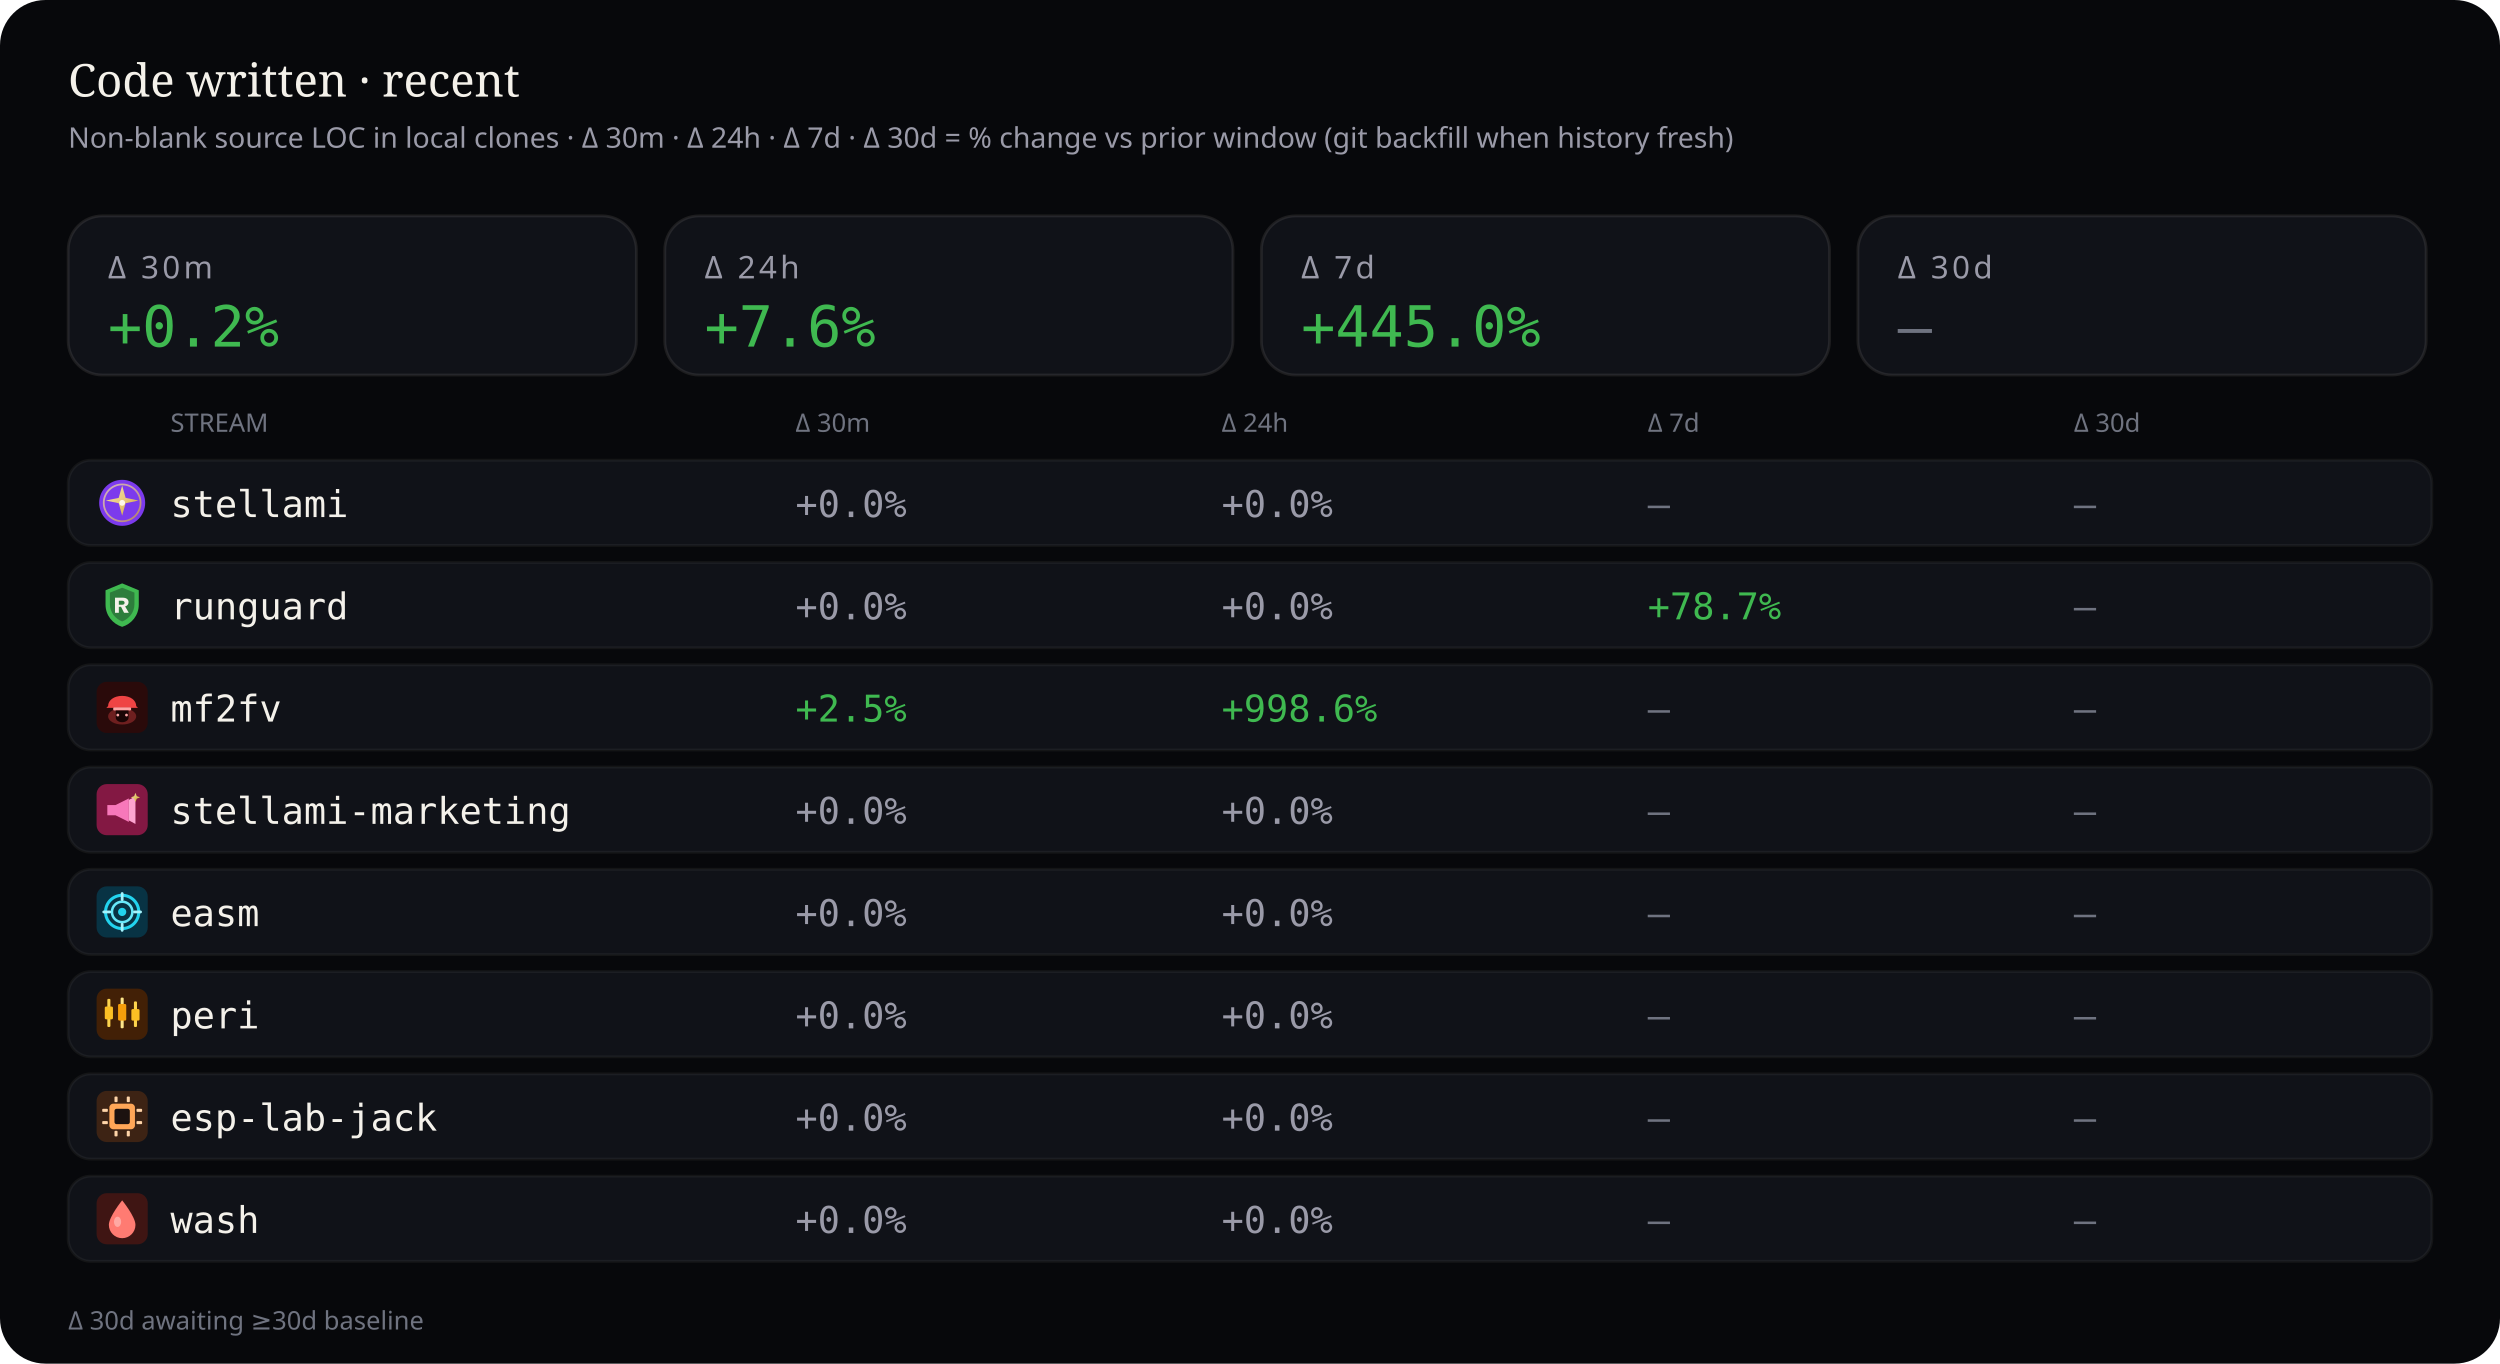
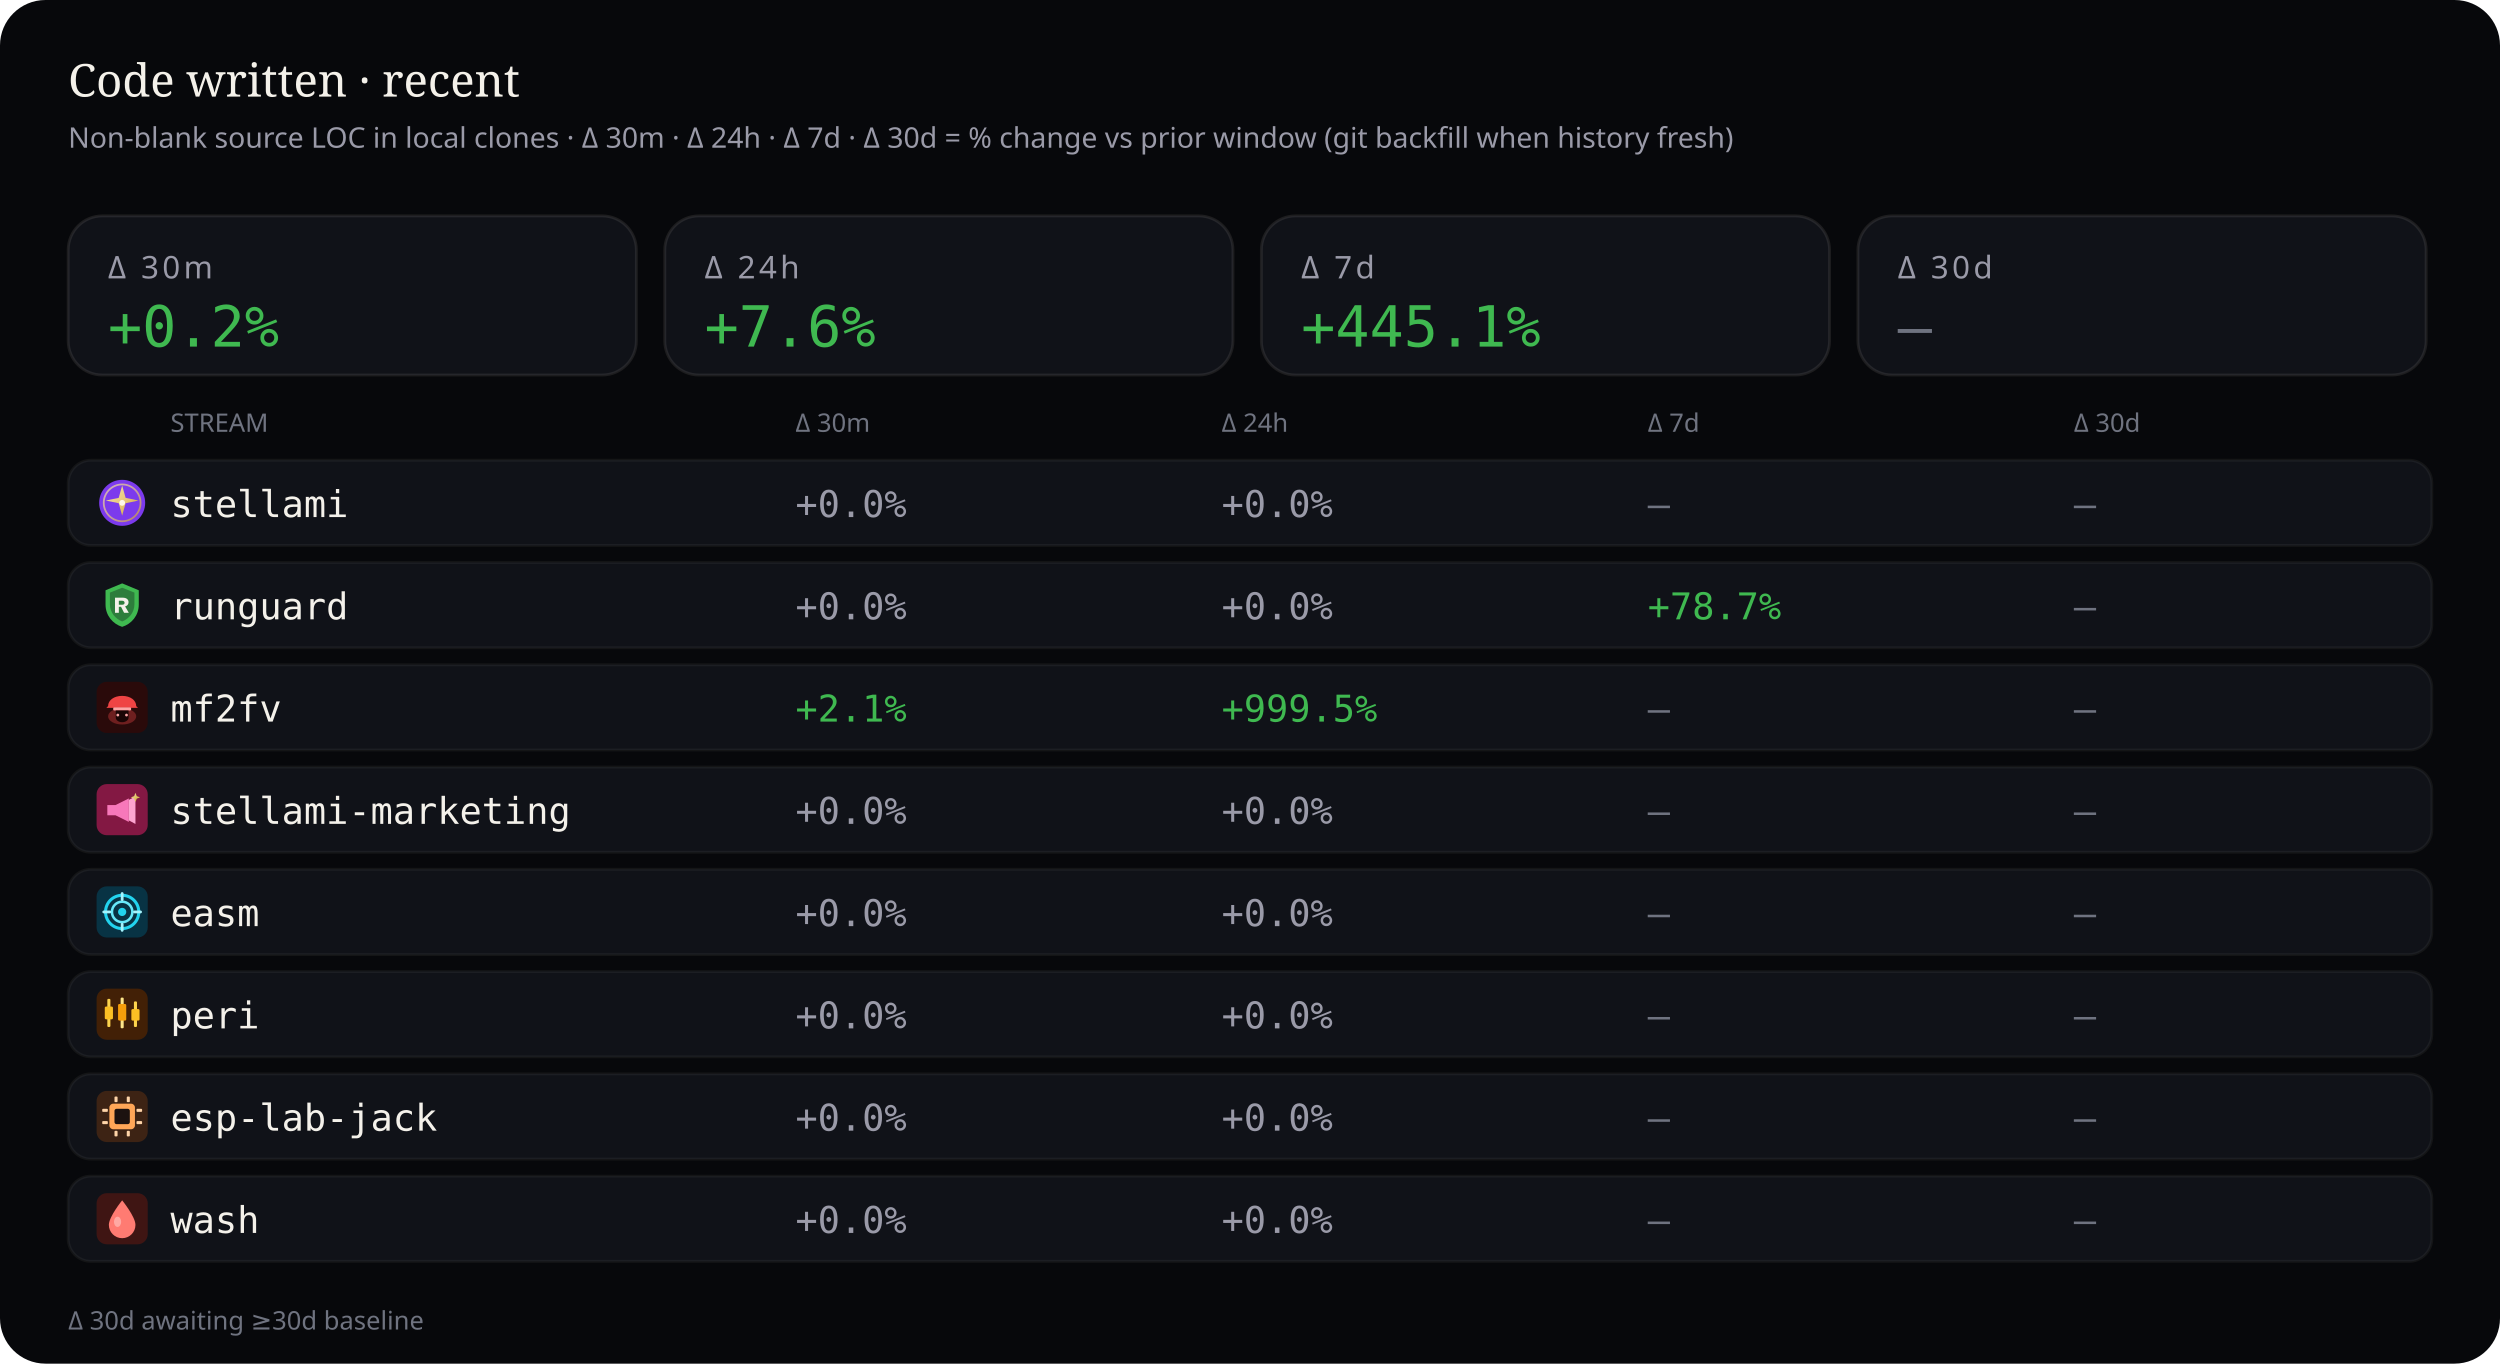
<svg xmlns="http://www.w3.org/2000/svg" viewBox="0 0 880 480" width="880" height="480" role="img" aria-label="Source code deltas — 30 minutes, 24 hours, 7 days, and 30 days">
  <rect width="880" height="480" rx="16" fill="#07080b" />
  <text x="24" y="34" fill="#f4f1ea" font-size="16" font-family="ui-serif, Georgia, serif">Code written · recent</text>
  <text x="24" y="52" fill="#9a9aa8" font-size="10" font-family="ui-sans-serif, system-ui, sans-serif">Non-blank source LOC in local clones · Δ 30m · Δ 24h · Δ 7d · Δ 30d = % change vs prior window (git backfill when history fresh)</text>
  <rect x="24" y="76" width="200" height="56" rx="12" fill="#101218" stroke="rgba(232,228,214,0.10)" />
  <text x="38" y="98" fill="#9a9aa8" font-size="11" font-family="ui-sans-serif, system-ui, sans-serif" letter-spacing="1.2">Δ 30m</text>
  <text x="38" y="122" fill="#3fb950" font-size="20" font-family="ui-monospace, SFMono-Regular, monospace">+0.2%</text>
  <rect x="234" y="76" width="200" height="56" rx="12" fill="#101218" stroke="rgba(232,228,214,0.10)" />
  <text x="248" y="98" fill="#9a9aa8" font-size="11" font-family="ui-sans-serif, system-ui, sans-serif" letter-spacing="1.2">Δ 24h</text>
  <text x="248" y="122" fill="#3fb950" font-size="20" font-family="ui-monospace, SFMono-Regular, monospace">+7.6%</text>
  <rect x="444" y="76" width="200" height="56" rx="12" fill="#101218" stroke="rgba(232,228,214,0.10)" />
  <text x="458" y="98" fill="#9a9aa8" font-size="11" font-family="ui-sans-serif, system-ui, sans-serif" letter-spacing="1.2">Δ 7d</text>
-   <text x="458" y="122" fill="#3fb950" font-size="20" font-family="ui-monospace, SFMono-Regular, monospace">+445.0%</text>
+   <text x="458" y="122" fill="#3fb950" font-size="20" font-family="ui-monospace, SFMono-Regular, monospace">+445.1%</text>
  <rect x="654" y="76" width="200" height="56" rx="12" fill="#101218" stroke="rgba(232,228,214,0.10)" />
  <text x="668" y="98" fill="#9a9aa8" font-size="11" font-family="ui-sans-serif, system-ui, sans-serif" letter-spacing="1.2">Δ 30d</text>
  <text x="668" y="122" fill="#6f7380" font-size="20" font-family="ui-monospace, SFMono-Regular, monospace">—</text>
  <text x="60" y="152" fill="#6f7380" font-size="9" font-family="ui-sans-serif, system-ui, sans-serif">STREAM</text>
  <text x="280" y="152" fill="#6f7380" font-size="9" font-family="ui-sans-serif, system-ui, sans-serif">Δ 30m</text>
  <text x="430" y="152" fill="#6f7380" font-size="9" font-family="ui-sans-serif, system-ui, sans-serif">Δ 24h</text>
  <text x="580" y="152" fill="#6f7380" font-size="9" font-family="ui-sans-serif, system-ui, sans-serif">Δ 7d</text>
  <text x="730" y="152" fill="#6f7380" font-size="9" font-family="ui-sans-serif, system-ui, sans-serif">Δ 30d</text>
  <rect x="24" y="162" width="832" height="30" rx="8" fill="#101218" stroke="rgba(232,228,214,0.06)" />
  <g id="stream_logo_stellami" class="stream_logo" data-stream="stellami" transform="translate(34.0,168.0) scale(0.9)" opacity="1.0">
    <defs>
      <linearGradient id="stream_logo_stellami-stellami-gold" x1="0%" y1="0%" x2="100%" y2="100%">
        <stop offset="0%" stop-color="#f5e6a8" />
        <stop offset="55%" stop-color="#e8c57a" />
        <stop offset="100%" stop-color="#c9a227" />
      </linearGradient>
    </defs>
    <circle cx="10" cy="10" r="9" fill="#7c3aed" />
    <circle cx="10" cy="10" r="7.2" fill="none" stroke="url(#stream_logo_stellami-stellami-gold)" stroke-width="0.7" opacity=".7" />
    <path fill="url(#stream_logo_stellami-stellami-gold)" d="M10 3.2 L11.35 8.05 L16.4 9.1 L11.35 10.15 L10 15 L8.65 10.15 L3.6 9.1 L8.65 8.05 Z" />
    <circle cx="10" cy="10" r="1.15" fill="#fff8e8" />
  </g>
  <use class="stream_logo" data-stream="stellami" href="#stream_logo_stellami" x="34.0" y="168.0" width="18" height="18" opacity="0" />
  <text x="60" y="182" fill="#f4f1ea" font-size="13" font-family="ui-monospace, SFMono-Regular, monospace">stellami</text>
  <text x="280" y="182" fill="#9a9aa8" font-size="13" font-family="ui-monospace, SFMono-Regular, monospace">+0.0%</text>
  <text x="430" y="182" fill="#9a9aa8" font-size="13" font-family="ui-monospace, SFMono-Regular, monospace">+0.0%</text>
  <text x="580" y="182" fill="#6f7380" font-size="13" font-family="ui-monospace, SFMono-Regular, monospace">—</text>
  <text x="730" y="182" fill="#6f7380" font-size="13" font-family="ui-monospace, SFMono-Regular, monospace">—</text>
  <rect x="24" y="198" width="832" height="30" rx="8" fill="#101218" stroke="rgba(232,228,214,0.06)" />
  <g id="stream_logo_runguard" class="stream_logo" data-stream="runguard" transform="translate(34.0,204.0) scale(0.9)" opacity="1.0">
    <path fill="#3fb950" d="M10 1.5 L16.5 4.2 V9.8 C16.5 14.1 13.6 17.4 10 18.5 C6.4 17.4 3.5 14.1 3.5 9.8 V4.2 Z" />
    <path fill="#0d1117" fill-opacity=".35" d="M10 3.2 L14.8 5.1 V9.7 C14.8 12.9 12.6 15.4 10 16.4 C7.4 15.4 5.2 12.9 5.2 9.7 V5.1 Z" />
    <path fill="#f4f1ea" d="M7.2 7.1h3.1c1.35 0 2.2.7 2.2 1.75 0 .85-.5 1.45-1.35 1.65L12.6 13h-1.85l-1.2-2.35H8.7V13H7.2V7.1zm1.5 1.2v1.55h1.35c.55 0 .9-.28.9-.75s-.35-.8-.9-.8H8.7z" />
  </g>
  <use class="stream_logo" data-stream="runguard" href="#stream_logo_runguard" x="34.0" y="204.0" width="18" height="18" opacity="0" />
  <text x="60" y="218" fill="#f4f1ea" font-size="13" font-family="ui-monospace, SFMono-Regular, monospace">runguard</text>
  <text x="280" y="218" fill="#9a9aa8" font-size="13" font-family="ui-monospace, SFMono-Regular, monospace">+0.0%</text>
  <text x="430" y="218" fill="#9a9aa8" font-size="13" font-family="ui-monospace, SFMono-Regular, monospace">+0.0%</text>
  <text x="580" y="218" fill="#3fb950" font-size="13" font-family="ui-monospace, SFMono-Regular, monospace">+78.7%</text>
  <text x="730" y="218" fill="#6f7380" font-size="13" font-family="ui-monospace, SFMono-Regular, monospace">—</text>
  <rect x="24" y="234" width="832" height="30" rx="8" fill="#101218" stroke="rgba(232,228,214,0.06)" />
  <g id="stream_logo_mf2fv" class="stream_logo" data-stream="mf2fv" transform="translate(34.0,240.0) scale(0.9)" opacity="1.0">
    <rect width="20" height="20" rx="4" fill="#2a0a0a" />
    <ellipse cx="10" cy="13.5" rx="5.5" ry="3.2" fill="#ef4444" opacity=".35" />
    <path fill="#ef4444" d="M4.5 9.5 C4.5 7.2 6.8 5.5 10 5.5 S15.5 7.2 15.5 9.5 L16.2 10.2 H3.8 Z" />
    <rect x="6.5" y="10" width="7" height="1.2" rx="0.4" fill="#fca5a5" />
    <path fill="#1a0505" d="M7.5 11.2 h5 v2.8 c0 1-1.1 1.8-2.5 1.8 s-2.5-.8-2.5-1.8 v-2.8z" />
    <circle cx="8.3" cy="13" r="0.55" fill="#fca5a5" />
    <circle cx="11.7" cy="13" r="0.55" fill="#fca5a5" />
  </g>
  <use class="stream_logo" data-stream="mf2fv" href="#stream_logo_mf2fv" x="34.0" y="240.0" width="18" height="18" opacity="0" />
  <text x="60" y="254" fill="#f4f1ea" font-size="13" font-family="ui-monospace, SFMono-Regular, monospace">mf2fv</text>
-   <text x="280" y="254" fill="#3fb950" font-size="13" font-family="ui-monospace, SFMono-Regular, monospace">+2.5%</text>
-   <text x="430" y="254" fill="#3fb950" font-size="13" font-family="ui-monospace, SFMono-Regular, monospace">+998.6%</text>
+   <text x="280" y="254" fill="#3fb950" font-size="13" font-family="ui-monospace, SFMono-Regular, monospace">+2.1%</text>
+   <text x="430" y="254" fill="#3fb950" font-size="13" font-family="ui-monospace, SFMono-Regular, monospace">+999.5%</text>
  <text x="580" y="254" fill="#6f7380" font-size="13" font-family="ui-monospace, SFMono-Regular, monospace">—</text>
  <text x="730" y="254" fill="#6f7380" font-size="13" font-family="ui-monospace, SFMono-Regular, monospace">—</text>
  <rect x="24" y="270" width="832" height="30" rx="8" fill="#101218" stroke="rgba(232,228,214,0.06)" />
  <g id="stream_logo_stellami-marketing" class="stream_logo" data-stream="stellami-marketing" transform="translate(34.0,276.0) scale(0.9)" opacity="1.0">
    <defs>
      <linearGradient id="stream_logo_stellami-marketing-smkt-gold" x1="0%" y1="0%" x2="100%" y2="100%">
        <stop offset="0%" stop-color="#f5e6a8" />
        <stop offset="100%" stop-color="#c9a227" />
      </linearGradient>
    </defs>
    <rect width="20" height="20" rx="4" fill="#831843" />
    <path fill="#f778ba" d="M4.2 8.2h3.2l5.2-2.6v9.2l-5.2-2.6H4.2z" />
    <path fill="#fda4d0" d="M12.6 6.2l2.6-1.4v10.8l-2.6-1.4z" />
    <path fill="url(#stream_logo_stellami-marketing-smkt-gold)" d="M15.2 3.4 L15.7 4.7 L17 5.2 L15.7 5.7 L15.2 7 L14.7 5.7 L13.4 5.2 L14.7 4.7 Z" />
  </g>
  <use class="stream_logo" data-stream="stellami-marketing" href="#stream_logo_stellami-marketing" x="34.0" y="276.0" width="18" height="18" opacity="0" />
  <text x="60" y="290" fill="#f4f1ea" font-size="13" font-family="ui-monospace, SFMono-Regular, monospace">stellami-marketing</text>
  <text x="280" y="290" fill="#9a9aa8" font-size="13" font-family="ui-monospace, SFMono-Regular, monospace">+0.0%</text>
  <text x="430" y="290" fill="#9a9aa8" font-size="13" font-family="ui-monospace, SFMono-Regular, monospace">+0.0%</text>
  <text x="580" y="290" fill="#6f7380" font-size="13" font-family="ui-monospace, SFMono-Regular, monospace">—</text>
  <text x="730" y="290" fill="#6f7380" font-size="13" font-family="ui-monospace, SFMono-Regular, monospace">—</text>
  <rect x="24" y="306" width="832" height="30" rx="8" fill="#101218" stroke="rgba(232,228,214,0.06)" />
  <g id="stream_logo_easm" class="stream_logo" data-stream="easm" transform="translate(34.0,312.0) scale(0.9)" opacity="1.0">
    <rect width="20" height="20" rx="4" fill="#083344" />
    <circle cx="10" cy="10" r="6.5" fill="none" stroke="#22d3ee" stroke-width="1.2" />
    <circle cx="10" cy="10" r="4" fill="none" stroke="#67e8f9" stroke-width="1" />
    <circle cx="10" cy="10" r="1.6" fill="#22d3ee" />
    <path d="M10 2.8 V5.2 M10 14.8 V17.2 M2.8 10 H5.2 M14.8 10 H17.2" stroke="#a5f3fc" stroke-width="1.1" stroke-linecap="round" />
  </g>
  <use class="stream_logo" data-stream="easm" href="#stream_logo_easm" x="34.0" y="312.0" width="18" height="18" opacity="0" />
  <text x="60" y="326" fill="#f4f1ea" font-size="13" font-family="ui-monospace, SFMono-Regular, monospace">easm</text>
  <text x="280" y="326" fill="#9a9aa8" font-size="13" font-family="ui-monospace, SFMono-Regular, monospace">+0.0%</text>
  <text x="430" y="326" fill="#9a9aa8" font-size="13" font-family="ui-monospace, SFMono-Regular, monospace">+0.0%</text>
  <text x="580" y="326" fill="#6f7380" font-size="13" font-family="ui-monospace, SFMono-Regular, monospace">—</text>
  <text x="730" y="326" fill="#6f7380" font-size="13" font-family="ui-monospace, SFMono-Regular, monospace">—</text>
  <rect x="24" y="342" width="832" height="30" rx="8" fill="#101218" stroke="rgba(232,228,214,0.06)" />
  <g id="stream_logo_peri" class="stream_logo" data-stream="peri" transform="translate(34.0,348.0) scale(0.9)" opacity="1.0">
    <rect width="20" height="20" rx="4" fill="#422006" />
    <rect x="4.2" y="4" width="1.2" height="11" rx="0.4" fill="#fcd34d" />
    <rect x="3.2" y="7" width="3.2" height="5" rx="0.5" fill="#fbbf24" />
    <rect x="9.4" y="3.5" width="1.2" height="12" rx="0.4" fill="#fde68a" />
    <rect x="8.4" y="6" width="3.2" height="6.5" rx="0.5" fill="#f59e0b" />
    <rect x="14.6" y="5" width="1.2" height="10" rx="0.4" fill="#fcd34d" />
    <rect x="13.6" y="8" width="3.2" height="4.5" rx="0.5" fill="#fbbf24" />
  </g>
  <use class="stream_logo" data-stream="peri" href="#stream_logo_peri" x="34.0" y="348.0" width="18" height="18" opacity="0" />
  <text x="60" y="362" fill="#f4f1ea" font-size="13" font-family="ui-monospace, SFMono-Regular, monospace">peri</text>
  <text x="280" y="362" fill="#9a9aa8" font-size="13" font-family="ui-monospace, SFMono-Regular, monospace">+0.0%</text>
  <text x="430" y="362" fill="#9a9aa8" font-size="13" font-family="ui-monospace, SFMono-Regular, monospace">+0.0%</text>
  <text x="580" y="362" fill="#6f7380" font-size="13" font-family="ui-monospace, SFMono-Regular, monospace">—</text>
  <text x="730" y="362" fill="#6f7380" font-size="13" font-family="ui-monospace, SFMono-Regular, monospace">—</text>
  <rect x="24" y="378" width="832" height="30" rx="8" fill="#101218" stroke="rgba(232,228,214,0.06)" />
  <g id="stream_logo_esp-lab-jack" class="stream_logo" data-stream="esp-lab-jack" transform="translate(34.0,384.0) scale(0.9)" opacity="1.0">
    <rect width="20" height="20" rx="4" fill="#3d2314" />
    <rect x="5" y="5" width="10" height="10" rx="1.5" fill="#ffa657" />
    <rect x="7" y="7" width="6" height="6" rx="0.8" fill="#1c1210" />
    <rect x="2.2" y="7" width="2.2" height="1.2" rx="0.3" fill="#ffd4a8" />
    <rect x="2.2" y="11.8" width="2.2" height="1.2" rx="0.3" fill="#ffd4a8" />
    <rect x="15.6" y="7" width="2.2" height="1.2" rx="0.3" fill="#ffd4a8" />
    <rect x="15.6" y="11.8" width="2.2" height="1.2" rx="0.3" fill="#ffd4a8" />
    <rect x="7" y="2.2" width="1.2" height="2.2" rx="0.3" fill="#ffd4a8" />
    <rect x="11.8" y="2.2" width="1.2" height="2.2" rx="0.3" fill="#ffd4a8" />
    <rect x="7" y="15.6" width="1.2" height="2.2" rx="0.3" fill="#ffd4a8" />
    <rect x="11.8" y="15.6" width="1.2" height="2.2" rx="0.3" fill="#ffd4a8" />
  </g>
  <use class="stream_logo" data-stream="esp-lab-jack" href="#stream_logo_esp-lab-jack" x="34.0" y="384.0" width="18" height="18" opacity="0" />
  <text x="60" y="398" fill="#f4f1ea" font-size="13" font-family="ui-monospace, SFMono-Regular, monospace">esp-lab-jack</text>
  <text x="280" y="398" fill="#9a9aa8" font-size="13" font-family="ui-monospace, SFMono-Regular, monospace">+0.0%</text>
  <text x="430" y="398" fill="#9a9aa8" font-size="13" font-family="ui-monospace, SFMono-Regular, monospace">+0.0%</text>
  <text x="580" y="398" fill="#6f7380" font-size="13" font-family="ui-monospace, SFMono-Regular, monospace">—</text>
  <text x="730" y="398" fill="#6f7380" font-size="13" font-family="ui-monospace, SFMono-Regular, monospace">—</text>
  <rect x="24" y="414" width="832" height="30" rx="8" fill="#101218" stroke="rgba(232,228,214,0.06)" />
  <g id="stream_logo_wash" class="stream_logo" data-stream="wash" transform="translate(34.0,420.0) scale(0.9)" opacity="1.0">
    <rect width="20" height="20" rx="4" fill="#3f1513" />
    <path fill="#ff7b72" d="M10 2.8 C10 2.8 15.2 9.2 15.2 12.4 A5.2 5.2 0 0 1 4.8 12.4 C4.8 9.2 10 2.8 10 2.8 Z" />
    <ellipse cx="8.2" cy="11.2" rx="1.4" ry="2" fill="#ffd0cc" opacity=".55" />
  </g>
  <use class="stream_logo" data-stream="wash" href="#stream_logo_wash" x="34.0" y="420.0" width="18" height="18" opacity="0" />
  <text x="60" y="434" fill="#f4f1ea" font-size="13" font-family="ui-monospace, SFMono-Regular, monospace">wash</text>
  <text x="280" y="434" fill="#9a9aa8" font-size="13" font-family="ui-monospace, SFMono-Regular, monospace">+0.0%</text>
  <text x="430" y="434" fill="#9a9aa8" font-size="13" font-family="ui-monospace, SFMono-Regular, monospace">+0.0%</text>
  <text x="580" y="434" fill="#6f7380" font-size="13" font-family="ui-monospace, SFMono-Regular, monospace">—</text>
  <text x="730" y="434" fill="#6f7380" font-size="13" font-family="ui-monospace, SFMono-Regular, monospace">—</text>
  <text x="24" y="468" fill="#6f7380" font-size="9" font-family="ui-sans-serif, system-ui, sans-serif">Δ 30d awaiting ≥30d baseline</text>
</svg>
